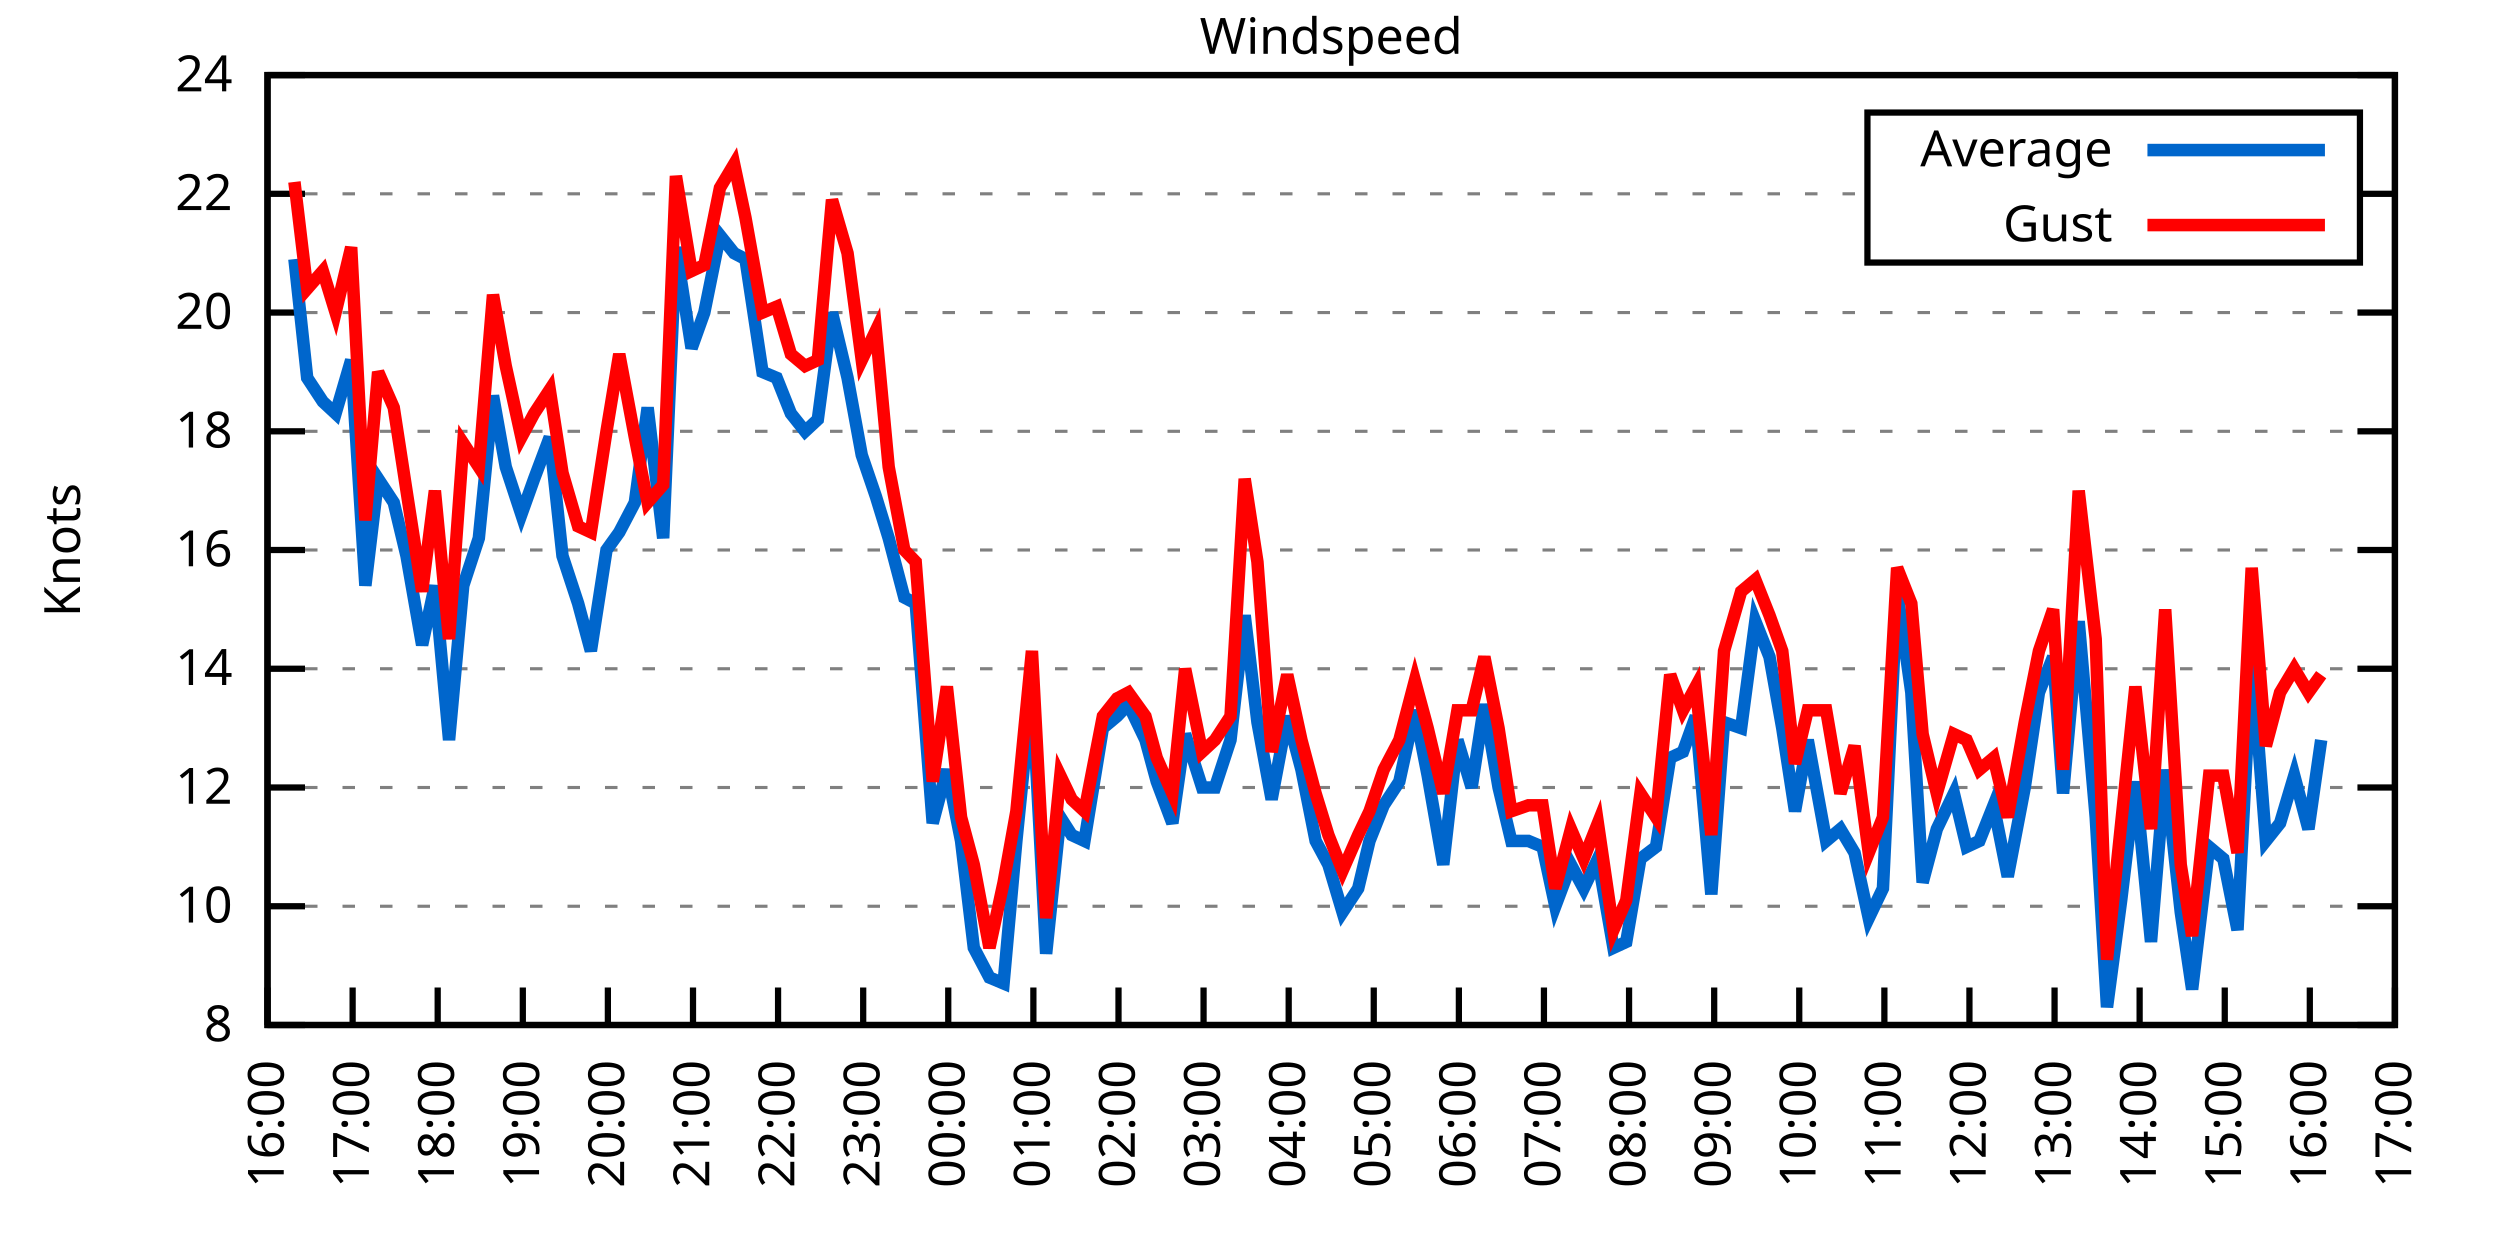
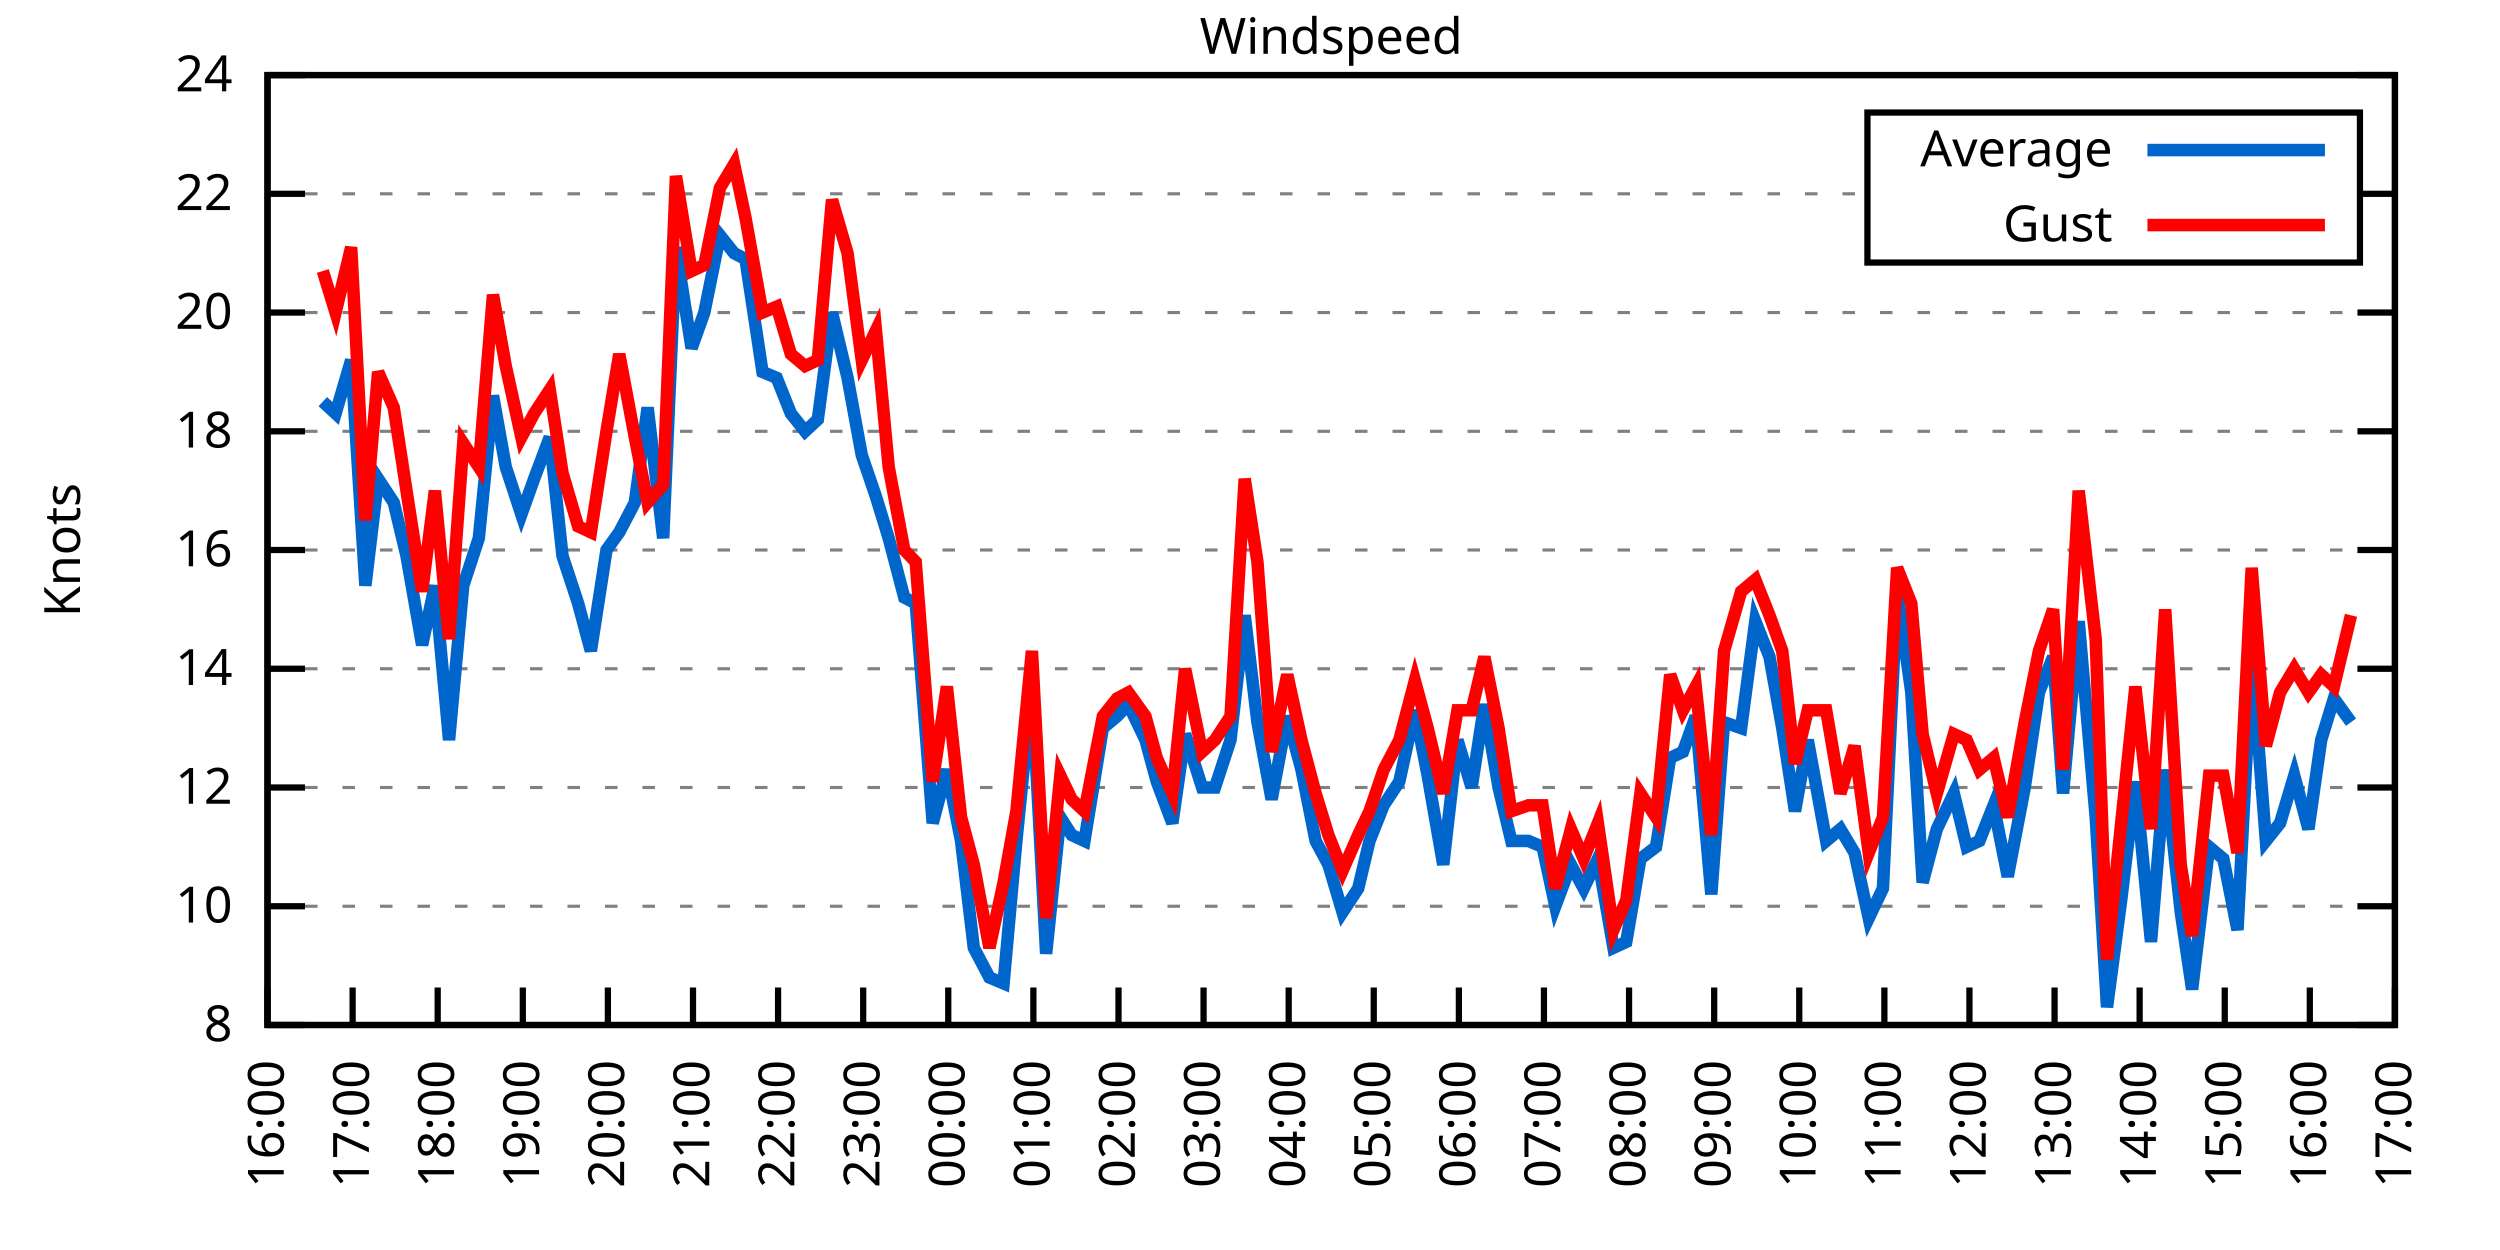
<svg xmlns="http://www.w3.org/2000/svg" xmlns:xlink="http://www.w3.org/1999/xlink" width="400" height="200" viewBox="0 0 400 200">
  <g id="gnuplot_canvas">
    <rect x="0" y="0" width="400" height="200" fill="none" />
    <defs>
      <circle id="gpDot" r="0.5" stroke-width="0.5" stroke="currentColor" />
      <path id="gpPt0" stroke-width="0.333" stroke="currentColor" d="M-1,0 h2 M0,-1 v2" />
      <path id="gpPt1" stroke-width="0.333" stroke="currentColor" d="M-1,-1 L1,1 M1,-1 L-1,1" />
      <path id="gpPt2" stroke-width="0.333" stroke="currentColor" d="M-1,0 L1,0 M0,-1 L0,1 M-1,-1 L1,1 M-1,1 L1,-1" />
      <rect id="gpPt3" stroke-width="0.333" stroke="currentColor" x="-1" y="-1" width="2" height="2" />
      <rect id="gpPt4" stroke-width="0.333" stroke="currentColor" fill="currentColor" x="-1" y="-1" width="2" height="2" />
      <circle id="gpPt5" stroke-width="0.333" stroke="currentColor" cx="0" cy="0" r="1" />
      <use xlink:href="#gpPt5" id="gpPt6" fill="currentColor" stroke="none" />
      <path id="gpPt7" stroke-width="0.333" stroke="currentColor" d="M0,-1.33 L-1.33,0.67 L1.33,0.67 z" />
      <use xlink:href="#gpPt7" id="gpPt8" fill="currentColor" stroke="none" />
      <use xlink:href="#gpPt7" id="gpPt9" stroke="currentColor" transform="rotate(180)" />
      <use xlink:href="#gpPt9" id="gpPt10" fill="currentColor" stroke="none" />
      <use xlink:href="#gpPt3" id="gpPt11" stroke="currentColor" transform="rotate(45)" />
      <use xlink:href="#gpPt11" id="gpPt12" fill="currentColor" stroke="none" />
      <path id="gpPt13" stroke-width="0.333" stroke="currentColor" d="M0,1.330 L1.265,0.411 L0.782,-1.067 L-0.782,-1.076 L-1.265,0.411 z" />
      <use xlink:href="#gpPt13" id="gpPt14" fill="currentColor" stroke="none" />
      <filter id="textbox" filterUnits="objectBoundingBox" x="0" y="0" height="1" width="1">
        <feFlood flood-color="white" flood-opacity="1" result="bgnd" />
        <feComposite in="SourceGraphic" in2="bgnd" operator="atop" />
      </filter>
      <filter id="greybox" filterUnits="objectBoundingBox" x="0" y="0" height="1" width="1">
        <feFlood flood-color="lightgrey" flood-opacity="1" result="grey" />
        <feComposite in="SourceGraphic" in2="grey" operator="atop" />
      </filter>
    </defs>
    <g fill="none" color="white" stroke="currentColor" stroke-width="1.00" stroke-linecap="butt" stroke-linejoin="miter">
</g>
    <g fill="none" color="black" stroke="currentColor" stroke-width="1.00" stroke-linecap="butt" stroke-linejoin="miter">
      <g stroke="none" shape-rendering="crispEdges">
        <polygon fill="rgb(255, 255, 255)" points="42.80,164.00 383.18,164.00 383.18,12.02 42.80,12.02 " />
      </g>
    </g>
    <g fill="none" color="black" stroke="currentColor" stroke-width="1.00" stroke-linecap="butt" stroke-linejoin="miter">
</g>
    <g fill="none" color="black" stroke="black" stroke-width="0.50" stroke-linecap="butt" stroke-linejoin="miter">
</g>
    <g fill="none" color="gray" stroke="currentColor" stroke-width="0.50" stroke-linecap="butt" stroke-linejoin="miter">
      <path stroke="gray" stroke-dasharray="2,4" class="gridline" d="M42.80,164.00 L383.19,164.00  " />
    </g>
    <g fill="none" color="gray" stroke="gray" stroke-width="1.00" stroke-linecap="butt" stroke-linejoin="miter">
</g>
    <g fill="none" color="black" stroke="currentColor" stroke-width="1.00" stroke-linecap="butt" stroke-linejoin="miter">
      <path stroke="black" d="M42.80,164.00 L48.80,164.00 M383.19,164.00 L377.19,164.00  " />
      <g transform="translate(37.20,166.60)" stroke="none" fill="black" font-family="Sans" font-size="8.00" text-anchor="end">
        <text>
          <tspan font-family="Sans"> 8</tspan>
        </text>
      </g>
    </g>
    <g fill="none" color="black" stroke="currentColor" stroke-width="1.00" stroke-linecap="butt" stroke-linejoin="miter">
</g>
    <g fill="none" color="black" stroke="black" stroke-width="0.50" stroke-linecap="butt" stroke-linejoin="miter">
</g>
    <g fill="none" color="gray" stroke="currentColor" stroke-width="0.50" stroke-linecap="butt" stroke-linejoin="miter">
      <path stroke="gray" stroke-dasharray="2,4" class="gridline" d="M42.80,145.00 L383.19,145.00  " />
    </g>
    <g fill="none" color="gray" stroke="gray" stroke-width="1.00" stroke-linecap="butt" stroke-linejoin="miter">
</g>
    <g fill="none" color="black" stroke="currentColor" stroke-width="1.00" stroke-linecap="butt" stroke-linejoin="miter">
      <path stroke="black" d="M42.80,145.00 L48.80,145.00 M383.19,145.00 L377.19,145.00  " />
      <g transform="translate(37.20,147.60)" stroke="none" fill="black" font-family="Sans" font-size="8.00" text-anchor="end">
        <text>
          <tspan font-family="Sans"> 10</tspan>
        </text>
      </g>
    </g>
    <g fill="none" color="black" stroke="currentColor" stroke-width="1.00" stroke-linecap="butt" stroke-linejoin="miter">
</g>
    <g fill="none" color="black" stroke="black" stroke-width="0.50" stroke-linecap="butt" stroke-linejoin="miter">
</g>
    <g fill="none" color="gray" stroke="currentColor" stroke-width="0.50" stroke-linecap="butt" stroke-linejoin="miter">
      <path stroke="gray" stroke-dasharray="2,4" class="gridline" d="M42.80,126.00 L383.19,126.00  " />
    </g>
    <g fill="none" color="gray" stroke="gray" stroke-width="1.00" stroke-linecap="butt" stroke-linejoin="miter">
</g>
    <g fill="none" color="black" stroke="currentColor" stroke-width="1.00" stroke-linecap="butt" stroke-linejoin="miter">
      <path stroke="black" d="M42.80,126.00 L48.80,126.00 M383.19,126.00 L377.19,126.00  " />
      <g transform="translate(37.20,128.60)" stroke="none" fill="black" font-family="Sans" font-size="8.00" text-anchor="end">
        <text>
          <tspan font-family="Sans"> 12</tspan>
        </text>
      </g>
    </g>
    <g fill="none" color="black" stroke="currentColor" stroke-width="1.00" stroke-linecap="butt" stroke-linejoin="miter">
</g>
    <g fill="none" color="black" stroke="black" stroke-width="0.50" stroke-linecap="butt" stroke-linejoin="miter">
</g>
    <g fill="none" color="gray" stroke="currentColor" stroke-width="0.50" stroke-linecap="butt" stroke-linejoin="miter">
      <path stroke="gray" stroke-dasharray="2,4" class="gridline" d="M42.80,107.00 L383.19,107.00  " />
    </g>
    <g fill="none" color="gray" stroke="gray" stroke-width="1.00" stroke-linecap="butt" stroke-linejoin="miter">
</g>
    <g fill="none" color="black" stroke="currentColor" stroke-width="1.00" stroke-linecap="butt" stroke-linejoin="miter">
      <path stroke="black" d="M42.80,107.00 L48.80,107.00 M383.19,107.00 L377.19,107.00  " />
      <g transform="translate(37.20,109.60)" stroke="none" fill="black" font-family="Sans" font-size="8.00" text-anchor="end">
        <text>
          <tspan font-family="Sans"> 14</tspan>
        </text>
      </g>
    </g>
    <g fill="none" color="black" stroke="currentColor" stroke-width="1.00" stroke-linecap="butt" stroke-linejoin="miter">
</g>
    <g fill="none" color="black" stroke="black" stroke-width="0.50" stroke-linecap="butt" stroke-linejoin="miter">
</g>
    <g fill="none" color="gray" stroke="currentColor" stroke-width="0.50" stroke-linecap="butt" stroke-linejoin="miter">
      <path stroke="gray" stroke-dasharray="2,4" class="gridline" d="M42.80,88.00 L383.19,88.00  " />
    </g>
    <g fill="none" color="gray" stroke="gray" stroke-width="1.00" stroke-linecap="butt" stroke-linejoin="miter">
</g>
    <g fill="none" color="black" stroke="currentColor" stroke-width="1.00" stroke-linecap="butt" stroke-linejoin="miter">
      <path stroke="black" d="M42.80,88.00 L48.80,88.00 M383.19,88.00 L377.19,88.00  " />
      <g transform="translate(37.20,90.60)" stroke="none" fill="black" font-family="Sans" font-size="8.00" text-anchor="end">
        <text>
          <tspan font-family="Sans"> 16</tspan>
        </text>
      </g>
    </g>
    <g fill="none" color="black" stroke="currentColor" stroke-width="1.00" stroke-linecap="butt" stroke-linejoin="miter">
</g>
    <g fill="none" color="black" stroke="black" stroke-width="0.50" stroke-linecap="butt" stroke-linejoin="miter">
</g>
    <g fill="none" color="gray" stroke="currentColor" stroke-width="0.50" stroke-linecap="butt" stroke-linejoin="miter">
      <path stroke="gray" stroke-dasharray="2,4" class="gridline" d="M42.80,69.01 L383.19,69.01  " />
    </g>
    <g fill="none" color="gray" stroke="gray" stroke-width="1.00" stroke-linecap="butt" stroke-linejoin="miter">
</g>
    <g fill="none" color="black" stroke="currentColor" stroke-width="1.00" stroke-linecap="butt" stroke-linejoin="miter">
      <path stroke="black" d="M42.80,69.01 L48.80,69.01 M383.19,69.01 L377.19,69.01  " />
      <g transform="translate(37.20,71.61)" stroke="none" fill="black" font-family="Sans" font-size="8.00" text-anchor="end">
        <text>
          <tspan font-family="Sans"> 18</tspan>
        </text>
      </g>
    </g>
    <g fill="none" color="black" stroke="currentColor" stroke-width="1.00" stroke-linecap="butt" stroke-linejoin="miter">
</g>
    <g fill="none" color="black" stroke="black" stroke-width="0.50" stroke-linecap="butt" stroke-linejoin="miter">
</g>
    <g fill="none" color="gray" stroke="currentColor" stroke-width="0.50" stroke-linecap="butt" stroke-linejoin="miter">
      <path stroke="gray" stroke-dasharray="2,4" class="gridline" d="M42.80,50.01 L383.19,50.01  " />
    </g>
    <g fill="none" color="gray" stroke="gray" stroke-width="1.00" stroke-linecap="butt" stroke-linejoin="miter">
</g>
    <g fill="none" color="black" stroke="currentColor" stroke-width="1.00" stroke-linecap="butt" stroke-linejoin="miter">
      <path stroke="black" d="M42.80,50.01 L48.80,50.01 M383.19,50.01 L377.19,50.01  " />
      <g transform="translate(37.20,52.61)" stroke="none" fill="black" font-family="Sans" font-size="8.00" text-anchor="end">
        <text>
          <tspan font-family="Sans"> 20</tspan>
        </text>
      </g>
    </g>
    <g fill="none" color="black" stroke="currentColor" stroke-width="1.00" stroke-linecap="butt" stroke-linejoin="miter">
</g>
    <g fill="none" color="black" stroke="black" stroke-width="0.50" stroke-linecap="butt" stroke-linejoin="miter">
</g>
    <g fill="none" color="gray" stroke="currentColor" stroke-width="0.50" stroke-linecap="butt" stroke-linejoin="miter">
      <path stroke="gray" stroke-dasharray="2,4" class="gridline" d="M42.80,31.01 L298.79,31.01 M377.59,31.01 L383.19,31.01  " />
    </g>
    <g fill="none" color="gray" stroke="gray" stroke-width="1.00" stroke-linecap="butt" stroke-linejoin="miter">
</g>
    <g fill="none" color="black" stroke="currentColor" stroke-width="1.00" stroke-linecap="butt" stroke-linejoin="miter">
      <path stroke="black" d="M42.80,31.01 L48.80,31.01 M383.19,31.01 L377.19,31.01  " />
      <g transform="translate(37.20,33.61)" stroke="none" fill="black" font-family="Sans" font-size="8.00" text-anchor="end">
        <text>
          <tspan font-family="Sans"> 22</tspan>
        </text>
      </g>
    </g>
    <g fill="none" color="black" stroke="currentColor" stroke-width="1.00" stroke-linecap="butt" stroke-linejoin="miter">
</g>
    <g fill="none" color="black" stroke="black" stroke-width="0.50" stroke-linecap="butt" stroke-linejoin="miter">
</g>
    <g fill="none" color="gray" stroke="currentColor" stroke-width="0.50" stroke-linecap="butt" stroke-linejoin="miter">
      <path stroke="gray" stroke-dasharray="2,4" class="gridline" d="M42.80,12.01 L383.19,12.01  " />
    </g>
    <g fill="none" color="gray" stroke="gray" stroke-width="1.00" stroke-linecap="butt" stroke-linejoin="miter">
</g>
    <g fill="none" color="black" stroke="currentColor" stroke-width="1.00" stroke-linecap="butt" stroke-linejoin="miter">
      <path stroke="black" d="M42.80,12.01 L48.80,12.01 M383.19,12.01 L377.19,12.01  " />
      <g transform="translate(37.20,14.61)" stroke="none" fill="black" font-family="Sans" font-size="8.00" text-anchor="end">
        <text>
          <tspan font-family="Sans"> 24</tspan>
        </text>
      </g>
    </g>
    <g fill="none" color="black" stroke="currentColor" stroke-width="1.00" stroke-linecap="butt" stroke-linejoin="miter">
      <path stroke="black" d="M42.80,164.00 L42.80,158.00  " />
      <g transform="translate(45.40,169.60) rotate(270.00)" stroke="none" fill="black" font-family="Sans" font-size="8.00" text-anchor="end">
        <text>
          <tspan font-family="Sans">16:00</tspan>
        </text>
      </g>
    </g>
    <g fill="none" color="black" stroke="currentColor" stroke-width="1.00" stroke-linecap="butt" stroke-linejoin="miter">
      <path stroke="black" d="M56.42,164.00 L56.42,158.00  " />
      <g transform="translate(59.02,169.60) rotate(270.00)" stroke="none" fill="black" font-family="Sans" font-size="8.00" text-anchor="end">
        <text>
          <tspan font-family="Sans">17:00</tspan>
        </text>
      </g>
    </g>
    <g fill="none" color="black" stroke="currentColor" stroke-width="1.00" stroke-linecap="butt" stroke-linejoin="miter">
      <path stroke="black" d="M70.03,164.00 L70.03,158.00  " />
      <g transform="translate(72.63,169.60) rotate(270.00)" stroke="none" fill="black" font-family="Sans" font-size="8.00" text-anchor="end">
        <text>
          <tspan font-family="Sans">18:00</tspan>
        </text>
      </g>
    </g>
    <g fill="none" color="black" stroke="currentColor" stroke-width="1.00" stroke-linecap="butt" stroke-linejoin="miter">
      <path stroke="black" d="M83.65,164.00 L83.65,158.00  " />
      <g transform="translate(86.25,169.60) rotate(270.00)" stroke="none" fill="black" font-family="Sans" font-size="8.00" text-anchor="end">
        <text>
          <tspan font-family="Sans">19:00</tspan>
        </text>
      </g>
    </g>
    <g fill="none" color="black" stroke="currentColor" stroke-width="1.00" stroke-linecap="butt" stroke-linejoin="miter">
      <path stroke="black" d="M97.26,164.00 L97.26,158.00  " />
      <g transform="translate(99.86,169.60) rotate(270.00)" stroke="none" fill="black" font-family="Sans" font-size="8.00" text-anchor="end">
        <text>
          <tspan font-family="Sans">20:00</tspan>
        </text>
      </g>
    </g>
    <g fill="none" color="black" stroke="currentColor" stroke-width="1.00" stroke-linecap="butt" stroke-linejoin="miter">
      <path stroke="black" d="M110.88,164.00 L110.88,158.00  " />
      <g transform="translate(113.48,169.60) rotate(270.00)" stroke="none" fill="black" font-family="Sans" font-size="8.00" text-anchor="end">
        <text>
          <tspan font-family="Sans">21:00</tspan>
        </text>
      </g>
    </g>
    <g fill="none" color="black" stroke="currentColor" stroke-width="1.00" stroke-linecap="butt" stroke-linejoin="miter">
      <path stroke="black" d="M124.49,164.00 L124.49,158.00  " />
      <g transform="translate(127.09,169.60) rotate(270.00)" stroke="none" fill="black" font-family="Sans" font-size="8.00" text-anchor="end">
        <text>
          <tspan font-family="Sans">22:00</tspan>
        </text>
      </g>
    </g>
    <g fill="none" color="black" stroke="currentColor" stroke-width="1.00" stroke-linecap="butt" stroke-linejoin="miter">
      <path stroke="black" d="M138.11,164.00 L138.11,158.00  " />
      <g transform="translate(140.71,169.60) rotate(270.00)" stroke="none" fill="black" font-family="Sans" font-size="8.00" text-anchor="end">
        <text>
          <tspan font-family="Sans">23:00</tspan>
        </text>
      </g>
    </g>
    <g fill="none" color="black" stroke="currentColor" stroke-width="1.00" stroke-linecap="butt" stroke-linejoin="miter">
      <path stroke="black" d="M151.72,164.00 L151.72,158.00  " />
      <g transform="translate(154.32,169.60) rotate(270.00)" stroke="none" fill="black" font-family="Sans" font-size="8.00" text-anchor="end">
        <text>
          <tspan font-family="Sans">00:00</tspan>
        </text>
      </g>
    </g>
    <g fill="none" color="black" stroke="currentColor" stroke-width="1.00" stroke-linecap="butt" stroke-linejoin="miter">
      <path stroke="black" d="M165.34,164.00 L165.34,158.00  " />
      <g transform="translate(167.94,169.60) rotate(270.00)" stroke="none" fill="black" font-family="Sans" font-size="8.00" text-anchor="end">
        <text>
          <tspan font-family="Sans">01:00</tspan>
        </text>
      </g>
    </g>
    <g fill="none" color="black" stroke="currentColor" stroke-width="1.00" stroke-linecap="butt" stroke-linejoin="miter">
      <path stroke="black" d="M178.96,164.00 L178.96,158.00  " />
      <g transform="translate(181.56,169.60) rotate(270.00)" stroke="none" fill="black" font-family="Sans" font-size="8.00" text-anchor="end">
        <text>
          <tspan font-family="Sans">02:00</tspan>
        </text>
      </g>
    </g>
    <g fill="none" color="black" stroke="currentColor" stroke-width="1.00" stroke-linecap="butt" stroke-linejoin="miter">
      <path stroke="black" d="M192.57,164.00 L192.57,158.00  " />
      <g transform="translate(195.17,169.60) rotate(270.00)" stroke="none" fill="black" font-family="Sans" font-size="8.00" text-anchor="end">
        <text>
          <tspan font-family="Sans">03:00</tspan>
        </text>
      </g>
    </g>
    <g fill="none" color="black" stroke="currentColor" stroke-width="1.00" stroke-linecap="butt" stroke-linejoin="miter">
      <path stroke="black" d="M206.19,164.00 L206.19,158.00  " />
      <g transform="translate(208.79,169.60) rotate(270.00)" stroke="none" fill="black" font-family="Sans" font-size="8.00" text-anchor="end">
        <text>
          <tspan font-family="Sans">04:00</tspan>
        </text>
      </g>
    </g>
    <g fill="none" color="black" stroke="currentColor" stroke-width="1.00" stroke-linecap="butt" stroke-linejoin="miter">
      <path stroke="black" d="M219.80,164.00 L219.80,158.00  " />
      <g transform="translate(222.40,169.60) rotate(270.00)" stroke="none" fill="black" font-family="Sans" font-size="8.00" text-anchor="end">
        <text>
          <tspan font-family="Sans">05:00</tspan>
        </text>
      </g>
    </g>
    <g fill="none" color="black" stroke="currentColor" stroke-width="1.00" stroke-linecap="butt" stroke-linejoin="miter">
      <path stroke="black" d="M233.42,164.00 L233.42,158.00  " />
      <g transform="translate(236.02,169.60) rotate(270.00)" stroke="none" fill="black" font-family="Sans" font-size="8.00" text-anchor="end">
        <text>
          <tspan font-family="Sans">06:00</tspan>
        </text>
      </g>
    </g>
    <g fill="none" color="black" stroke="currentColor" stroke-width="1.00" stroke-linecap="butt" stroke-linejoin="miter">
      <path stroke="black" d="M247.03,164.00 L247.03,158.00  " />
      <g transform="translate(249.63,169.60) rotate(270.00)" stroke="none" fill="black" font-family="Sans" font-size="8.00" text-anchor="end">
        <text>
          <tspan font-family="Sans">07:00</tspan>
        </text>
      </g>
    </g>
    <g fill="none" color="black" stroke="currentColor" stroke-width="1.00" stroke-linecap="butt" stroke-linejoin="miter">
      <path stroke="black" d="M260.65,164.00 L260.65,158.00  " />
      <g transform="translate(263.25,169.60) rotate(270.00)" stroke="none" fill="black" font-family="Sans" font-size="8.00" text-anchor="end">
        <text>
          <tspan font-family="Sans">08:00</tspan>
        </text>
      </g>
    </g>
    <g fill="none" color="black" stroke="currentColor" stroke-width="1.00" stroke-linecap="butt" stroke-linejoin="miter">
      <path stroke="black" d="M274.27,164.00 L274.27,158.00  " />
      <g transform="translate(276.87,169.60) rotate(270.00)" stroke="none" fill="black" font-family="Sans" font-size="8.00" text-anchor="end">
        <text>
          <tspan font-family="Sans">09:00</tspan>
        </text>
      </g>
    </g>
    <g fill="none" color="black" stroke="currentColor" stroke-width="1.00" stroke-linecap="butt" stroke-linejoin="miter">
      <path stroke="black" d="M287.88,164.00 L287.88,158.00  " />
      <g transform="translate(290.48,169.60) rotate(270.00)" stroke="none" fill="black" font-family="Sans" font-size="8.00" text-anchor="end">
        <text>
          <tspan font-family="Sans">10:00</tspan>
        </text>
      </g>
    </g>
    <g fill="none" color="black" stroke="currentColor" stroke-width="1.00" stroke-linecap="butt" stroke-linejoin="miter">
      <path stroke="black" d="M301.50,164.00 L301.50,158.00  " />
      <g transform="translate(304.10,169.60) rotate(270.00)" stroke="none" fill="black" font-family="Sans" font-size="8.00" text-anchor="end">
        <text>
          <tspan font-family="Sans">11:00</tspan>
        </text>
      </g>
    </g>
    <g fill="none" color="black" stroke="currentColor" stroke-width="1.00" stroke-linecap="butt" stroke-linejoin="miter">
      <path stroke="black" d="M315.11,164.00 L315.11,158.00  " />
      <g transform="translate(317.71,169.60) rotate(270.00)" stroke="none" fill="black" font-family="Sans" font-size="8.00" text-anchor="end">
        <text>
          <tspan font-family="Sans">12:00</tspan>
        </text>
      </g>
    </g>
    <g fill="none" color="black" stroke="currentColor" stroke-width="1.00" stroke-linecap="butt" stroke-linejoin="miter">
      <path stroke="black" d="M328.73,164.00 L328.73,158.00  " />
      <g transform="translate(331.33,169.60) rotate(270.00)" stroke="none" fill="black" font-family="Sans" font-size="8.00" text-anchor="end">
        <text>
          <tspan font-family="Sans">13:00</tspan>
        </text>
      </g>
    </g>
    <g fill="none" color="black" stroke="currentColor" stroke-width="1.00" stroke-linecap="butt" stroke-linejoin="miter">
      <path stroke="black" d="M342.34,164.00 L342.34,158.00  " />
      <g transform="translate(344.94,169.60) rotate(270.00)" stroke="none" fill="black" font-family="Sans" font-size="8.00" text-anchor="end">
        <text>
          <tspan font-family="Sans">14:00</tspan>
        </text>
      </g>
    </g>
    <g fill="none" color="black" stroke="currentColor" stroke-width="1.00" stroke-linecap="butt" stroke-linejoin="miter">
      <path stroke="black" d="M355.96,164.00 L355.96,158.00  " />
      <g transform="translate(358.56,169.60) rotate(270.00)" stroke="none" fill="black" font-family="Sans" font-size="8.00" text-anchor="end">
        <text>
          <tspan font-family="Sans">15:00</tspan>
        </text>
      </g>
    </g>
    <g fill="none" color="black" stroke="currentColor" stroke-width="1.00" stroke-linecap="butt" stroke-linejoin="miter">
      <path stroke="black" d="M369.57,164.00 L369.57,158.00  " />
      <g transform="translate(372.17,169.60) rotate(270.00)" stroke="none" fill="black" font-family="Sans" font-size="8.00" text-anchor="end">
        <text>
          <tspan font-family="Sans">16:00</tspan>
        </text>
      </g>
    </g>
    <g fill="none" color="black" stroke="currentColor" stroke-width="1.00" stroke-linecap="butt" stroke-linejoin="miter">
      <path stroke="black" d="M383.19,164.00 L383.19,158.00  " />
      <g transform="translate(385.79,169.60) rotate(270.00)" stroke="none" fill="black" font-family="Sans" font-size="8.00" text-anchor="end">
        <text>
          <tspan font-family="Sans">17:00</tspan>
        </text>
      </g>
    </g>
    <g fill="none" color="black" stroke="currentColor" stroke-width="1.00" stroke-linecap="butt" stroke-linejoin="miter">
</g>
    <g fill="none" color="black" stroke="currentColor" stroke-width="1.00" stroke-linecap="butt" stroke-linejoin="miter">
      <path stroke="black" d="M42.80,12.01 L42.80,164.00 L383.19,164.00 L383.19,12.01 L42.80,12.01 Z  " />
    </g>
    <g fill="none" color="black" stroke="currentColor" stroke-width="1.00" stroke-linecap="butt" stroke-linejoin="miter">
</g>
    <g fill="none" color="black" stroke="currentColor" stroke-width="1.00" stroke-linecap="butt" stroke-linejoin="miter">
      <path stroke="black" d="M298.79,42.01 L298.79,18.01 L377.59,18.01 L377.59,42.01 L298.79,42.01 Z  " />
    </g>
    <g id="Windspeed_plot_1">
      <g fill="none" color="white" stroke="black" stroke-width="2.00" stroke-linecap="butt" stroke-linejoin="miter">
</g>
      <g fill="none" color="black" stroke="currentColor" stroke-width="2.00" stroke-linecap="butt" stroke-linejoin="miter">
        <g transform="translate(337.99,26.61)" stroke="none" fill="black" font-family="Sans" font-size="8.00" text-anchor="end">
          <text>
            <tspan font-family="Sans">Average</tspan>
          </text>
        </g>
      </g>
      <g fill="none" color="black" stroke="currentColor" stroke-width="2.00" stroke-linecap="butt" stroke-linejoin="miter">
-         <path stroke="rgb(  0, 102, 204)" d="M343.59,24.01 L371.99,24.01 M47.11,41.46 L49.15,60.46 L51.65,64.26 L53.69,66.16 L56.19,57.61 L58.46,93.70   L60.50,76.61 L63.00,80.41 L65.04,88.95 L67.54,103.20 L69.58,93.70 L71.85,118.40 L74.12,93.70 L76.61,86.11   L78.88,63.31 L80.92,74.71 L83.42,82.31 L85.46,76.61 L87.96,69.96 L90.00,88.95 L92.50,96.55 L94.54,104.15   L97.04,88.00 L99.08,85.16 L101.57,80.41 L103.62,65.21 L106.11,86.11 L108.15,39.56 L110.65,55.71 L112.69,50.01   L115.19,37.66 L117.46,40.51 L119.27,41.46 L122.00,59.51 L124.27,60.46 L126.54,66.16 L128.81,69.01 L130.85,67.11   L133.12,50.01 L135.61,60.46 L137.88,72.81 L140.15,79.46 L142.19,86.11 L144.69,95.60 L146.51,96.55 L149.23,131.70   L151.50,123.15 L153.77,134.55 L155.81,151.65 L158.31,156.40 L160.57,157.35 L162.62,134.55 L165.11,109.85 L167.38,152.60   L169.65,130.75 L171.47,133.60 L173.51,134.55 L176.46,116.50 L178.73,114.60 L180.54,112.70 L183.27,118.40 L185.08,125.05   L187.58,131.70 L189.62,117.45 L192.34,126.00 L194.39,126.00 L196.88,118.40 L199.15,98.45 L201.19,115.55 L203.46,127.90   L205.96,114.60 L208.23,123.15 L210.50,134.55 L212.54,138.35 L214.81,145.95 L217.31,142.15 L219.12,134.55 L221.39,128.85   L223.89,125.05 L226.38,113.65 L228.43,124.10 L230.92,138.35 L233.19,118.40 L235.46,126.00 L237.50,112.70 L239.77,126.00   L241.81,134.55 L244.54,134.55 L246.81,135.50 L248.85,145.00 L251.35,138.35 L253.39,142.15 L255.66,137.40 L258.15,151.65   L260.20,150.70 L262.47,137.40 L264.96,135.50 L267.23,121.25 L269.27,120.30 L271.32,114.60 L273.81,143.10 L275.85,115.55   L278.58,116.50 L280.85,99.40 L283.12,105.10 L285.16,116.50 L287.20,129.80 L289.24,118.40 L292.19,134.55 L294.46,132.65   L296.73,136.45 L299.00,146.90 L301.27,142.15 L303.54,94.65 L305.81,110.80 L307.62,141.20 L309.89,132.65 L312.62,126.95   L314.66,135.50 L316.70,134.55 L318.97,128.85 L321.24,140.25 L323.96,126.00 L326.23,110.80 L328.50,105.10 L330.09,126.95   L332.59,99.40 L335.31,130.75 L337.12,161.15 L339.39,144.05 L341.66,125.05 L344.16,150.70 L346.43,123.15 L348.92,145.95   L350.74,158.30 L353.46,135.50 L355.73,137.40 L358.00,148.80 L360.27,105.10 L362.54,134.55 L364.81,131.70 L367.08,124.10   L369.35,132.65 L371.39,118.40  " />
+         <path stroke="rgb(  0, 102, 204)" d="M343.59,24.01 L371.99,24.01 M51.65,64.26 L53.69,66.16 L56.19,57.61 L58.46,93.70 L60.50,76.61 L63.00,80.41   L65.04,88.95 L67.54,103.20 L69.58,93.70 L71.85,118.40 L74.12,93.70 L76.61,86.11 L78.88,63.31 L80.92,74.71   L83.42,82.31 L85.46,76.61 L87.96,69.96 L90.00,88.95 L92.50,96.55 L94.54,104.15 L97.04,88.00 L99.08,85.16   L101.57,80.41 L103.62,65.21 L106.11,86.11 L108.15,39.56 L110.65,55.71 L112.69,50.01 L115.19,37.66 L117.46,40.51   L119.27,41.46 L122.00,59.51 L124.27,60.46 L126.54,66.16 L128.81,69.01 L130.85,67.11 L133.12,50.01 L135.61,60.46   L137.88,72.81 L140.15,79.46 L142.19,86.11 L144.69,95.60 L146.51,96.55 L149.23,131.70 L151.50,123.15 L153.77,134.55   L155.81,151.65 L158.31,156.40 L160.57,157.35 L162.62,134.55 L165.11,109.85 L167.38,152.60 L169.65,130.75 L171.47,133.60   L173.51,134.55 L176.46,116.50 L178.73,114.60 L180.54,112.70 L183.27,118.40 L185.08,125.05 L187.58,131.70 L189.62,117.45   L192.34,126.00 L194.39,126.00 L196.88,118.40 L199.15,98.45 L201.19,115.55 L203.46,127.90 L205.96,114.60 L208.23,123.15   L210.50,134.55 L212.54,138.35 L214.81,145.95 L217.31,142.15 L219.12,134.55 L221.39,128.85 L223.89,125.05 L226.38,113.65   L228.43,124.10 L230.92,138.35 L233.19,118.40 L235.46,126.00 L237.50,112.70 L239.77,126.00 L241.81,134.55 L244.54,134.55   L246.81,135.50 L248.85,145.00 L251.35,138.35 L253.39,142.15 L255.66,137.40 L258.15,151.65 L260.20,150.70 L262.47,137.40   L264.96,135.50 L267.23,121.25 L269.27,120.30 L271.32,114.60 L273.81,143.10 L275.85,115.55 L278.58,116.50 L280.85,99.40   L283.12,105.10 L285.16,116.50 L287.20,129.80 L289.24,118.40 L292.19,134.55 L294.46,132.65 L296.73,136.45 L299.00,146.90   L301.27,142.15 L303.54,94.65 L305.81,110.80 L307.62,141.20 L309.89,132.65 L312.62,126.95 L314.66,135.50 L316.70,134.55   L318.97,128.85 L321.24,140.25 L323.96,126.00 L326.23,110.80 L328.50,105.10 L330.09,126.95 L332.59,99.40 L335.31,130.75   L337.12,161.15 L339.39,144.05 L341.66,125.05 L344.16,150.70 L346.43,123.15 L348.92,145.95 L350.74,158.30 L353.46,135.50   L355.73,137.40 L358.00,148.80 L360.27,105.10 L362.54,134.55 L364.81,131.70 L367.08,124.10 L369.35,132.65 L371.39,118.40   L373.43,111.75 L376.16,115.55  " />
      </g>
    </g>
    <g id="Windspeed_plot_2">
      <g fill="none" color="black" stroke="currentColor" stroke-width="2.00" stroke-linecap="butt" stroke-linejoin="miter">
        <g transform="translate(337.99,38.61)" stroke="none" fill="black" font-family="Sans" font-size="8.00" text-anchor="end">
          <text>
            <tspan font-family="Sans">Gust</tspan>
          </text>
        </g>
      </g>
      <g fill="none" color="black" stroke="currentColor" stroke-width="2.00" stroke-linecap="butt" stroke-linejoin="miter">
-         <path stroke="rgb(255,   0,   0)" d="M343.59,36.01 L371.99,36.01 M47.11,29.11 L49.15,46.21 L51.65,43.36 L53.69,50.01 L56.19,39.56 L58.46,83.26   L60.50,59.51 L63.00,65.21 L65.04,78.51 L67.54,94.65 L69.58,78.51 L71.85,102.25 L74.12,70.91 L76.61,74.71   L78.88,47.16 L80.92,58.56 L83.42,69.96 L85.46,66.16 L87.96,62.36 L90.00,75.66 L92.50,84.21 L94.54,85.16   L97.04,69.01 L99.08,56.66 L101.57,69.96 L103.62,80.41 L106.11,77.56 L108.15,28.16 L110.65,43.36 L112.69,42.41   L115.19,30.06 L117.46,26.26 L119.27,34.81 L122.00,50.01 L124.27,49.06 L126.54,56.66 L128.81,58.56 L130.85,57.61   L133.12,31.96 L135.61,40.51 L137.88,57.61 L140.15,52.86 L142.19,74.71 L144.69,88.00 L146.51,89.90 L149.23,125.05   L151.50,109.85 L153.77,130.75 L155.81,138.35 L158.31,151.65 L160.57,141.20 L162.62,129.80 L165.11,104.15 L167.38,146.90   L169.65,124.10 L171.47,127.90 L173.51,129.80 L176.46,114.60 L178.73,111.75 L180.54,110.80 L183.27,114.60 L185.08,121.25   L187.58,126.95 L189.62,107.00 L192.34,120.30 L194.39,118.40 L196.88,114.60 L199.15,76.61 L201.19,89.90 L203.46,120.30   L205.96,107.95 L208.23,118.40 L210.50,126.95 L212.54,133.60 L214.81,139.30 L217.31,133.60 L219.12,129.80 L221.39,123.15   L223.89,118.40 L226.38,108.90 L228.43,116.50 L230.92,126.95 L233.19,113.65 L235.46,113.65 L237.50,105.10 L239.77,116.50   L241.81,129.80 L244.54,128.85 L246.81,128.85 L248.85,142.15 L251.35,132.65 L253.39,137.40 L255.66,131.70 L258.15,148.80   L260.20,144.05 L262.47,126.95 L264.96,130.75 L267.23,107.95 L269.27,113.65 L271.32,109.85 L273.81,133.60 L275.85,104.15   L278.58,94.65 L280.85,92.75 L283.12,98.45 L285.16,104.15 L287.20,122.20 L289.24,113.65 L292.19,113.65 L294.46,126.95   L296.73,119.35 L299.00,136.45 L301.27,130.75 L303.54,90.85 L305.81,96.55 L307.62,117.45 L309.89,126.95 L312.62,117.45   L314.66,118.40 L316.70,123.15 L318.97,121.25 L321.24,130.75 L323.96,115.55 L326.23,104.15 L328.50,97.50 L330.09,123.15   L332.59,78.51 L335.31,102.25 L337.12,153.55 L339.39,131.70 L341.66,109.85 L344.16,132.65 L346.43,97.50 L348.92,138.35   L350.74,149.75 L353.46,124.10 L355.73,124.10 L358.00,136.45 L360.27,90.85 L362.54,119.35 L364.81,110.80 L367.08,107.00   L369.35,110.80 L371.39,107.95  " />
+         <path stroke="rgb(255,   0,   0)" d="M343.59,36.01 L371.99,36.01 M51.65,43.36 L53.69,50.01 L56.19,39.56 L58.46,83.26 L60.50,59.51 L63.00,65.21   L65.04,78.51 L67.54,94.65 L69.58,78.51 L71.85,102.25 L74.12,70.91 L76.61,74.71 L78.88,47.16 L80.92,58.56   L83.42,69.96 L85.46,66.16 L87.96,62.36 L90.00,75.66 L92.50,84.21 L94.54,85.16 L97.04,69.01 L99.08,56.66   L101.57,69.96 L103.62,80.41 L106.11,77.56 L108.15,28.16 L110.65,43.36 L112.69,42.41 L115.19,30.06 L117.46,26.26   L119.27,34.81 L122.00,50.01 L124.27,49.06 L126.54,56.66 L128.81,58.56 L130.85,57.61 L133.12,31.96 L135.61,40.51   L137.88,57.61 L140.15,52.86 L142.19,74.71 L144.69,88.00 L146.51,89.90 L149.23,125.05 L151.50,109.85 L153.77,130.75   L155.81,138.35 L158.31,151.65 L160.57,141.20 L162.62,129.80 L165.11,104.15 L167.38,146.90 L169.65,124.10 L171.47,127.90   L173.51,129.80 L176.46,114.60 L178.73,111.75 L180.54,110.80 L183.27,114.60 L185.08,121.25 L187.58,126.95 L189.62,107.00   L192.34,120.30 L194.39,118.40 L196.88,114.60 L199.15,76.61 L201.19,89.90 L203.46,120.30 L205.96,107.95 L208.23,118.40   L210.50,126.95 L212.54,133.60 L214.81,139.30 L217.31,133.60 L219.12,129.80 L221.39,123.15 L223.89,118.40 L226.38,108.90   L228.43,116.50 L230.92,126.95 L233.19,113.65 L235.46,113.65 L237.50,105.10 L239.77,116.50 L241.81,129.80 L244.54,128.85   L246.81,128.85 L248.85,142.15 L251.35,132.65 L253.39,137.40 L255.66,131.70 L258.15,148.80 L260.20,144.05 L262.47,126.95   L264.96,130.75 L267.23,107.95 L269.27,113.65 L271.32,109.85 L273.81,133.60 L275.85,104.15 L278.58,94.65 L280.85,92.75   L283.12,98.45 L285.16,104.15 L287.20,122.20 L289.24,113.65 L292.19,113.65 L294.46,126.95 L296.73,119.35 L299.00,136.45   L301.27,130.75 L303.54,90.85 L305.81,96.55 L307.62,117.45 L309.89,126.95 L312.62,117.45 L314.66,118.40 L316.70,123.15   L318.97,121.25 L321.24,130.75 L323.96,115.55 L326.23,104.15 L328.50,97.50 L330.09,123.15 L332.59,78.51 L335.31,102.25   L337.12,153.55 L339.39,131.70 L341.66,109.85 L344.16,132.65 L346.43,97.50 L348.92,138.35 L350.74,149.75 L353.46,124.10   L355.73,124.10 L358.00,136.45 L360.27,90.85 L362.54,119.35 L364.81,110.80 L367.08,107.00 L369.35,110.80 L371.39,107.95   L373.43,109.85 L376.16,98.45  " />
      </g>
    </g>
    <g fill="none" color="black" stroke="currentColor" stroke-width="2.00" stroke-linecap="butt" stroke-linejoin="miter">
</g>
    <g fill="none" color="black" stroke="black" stroke-width="1.00" stroke-linecap="butt" stroke-linejoin="miter">
</g>
    <g fill="none" color="black" stroke="currentColor" stroke-width="1.00" stroke-linecap="butt" stroke-linejoin="miter">
      <path stroke="black" d="M42.80,12.01 L42.80,164.00 L383.19,164.00 L383.19,12.01 L42.80,12.01 Z  " />
      <g transform="translate(12.80,88.01) rotate(270.00)" stroke="none" fill="black" font-family="Sans" font-size="8.00" text-anchor="middle">
        <text>
          <tspan font-family="Sans">Knots</tspan>
        </text>
      </g>
    </g>
    <g fill="none" color="black" stroke="currentColor" stroke-width="1.00" stroke-linecap="butt" stroke-linejoin="miter">
</g>
    <g fill="none" color="black" stroke="currentColor" stroke-width="1.00" stroke-linecap="butt" stroke-linejoin="miter">
      <g transform="translate(212.99,8.61)" stroke="none" fill="black" font-family="Sans" font-size="8.00" text-anchor="middle">
        <text>
          <tspan font-family="Sans">Windspeed</tspan>
        </text>
      </g>
    </g>
    <g fill="none" color="black" stroke="currentColor" stroke-width="1.00" stroke-linecap="butt" stroke-linejoin="miter">
</g>
  </g>
</svg>
